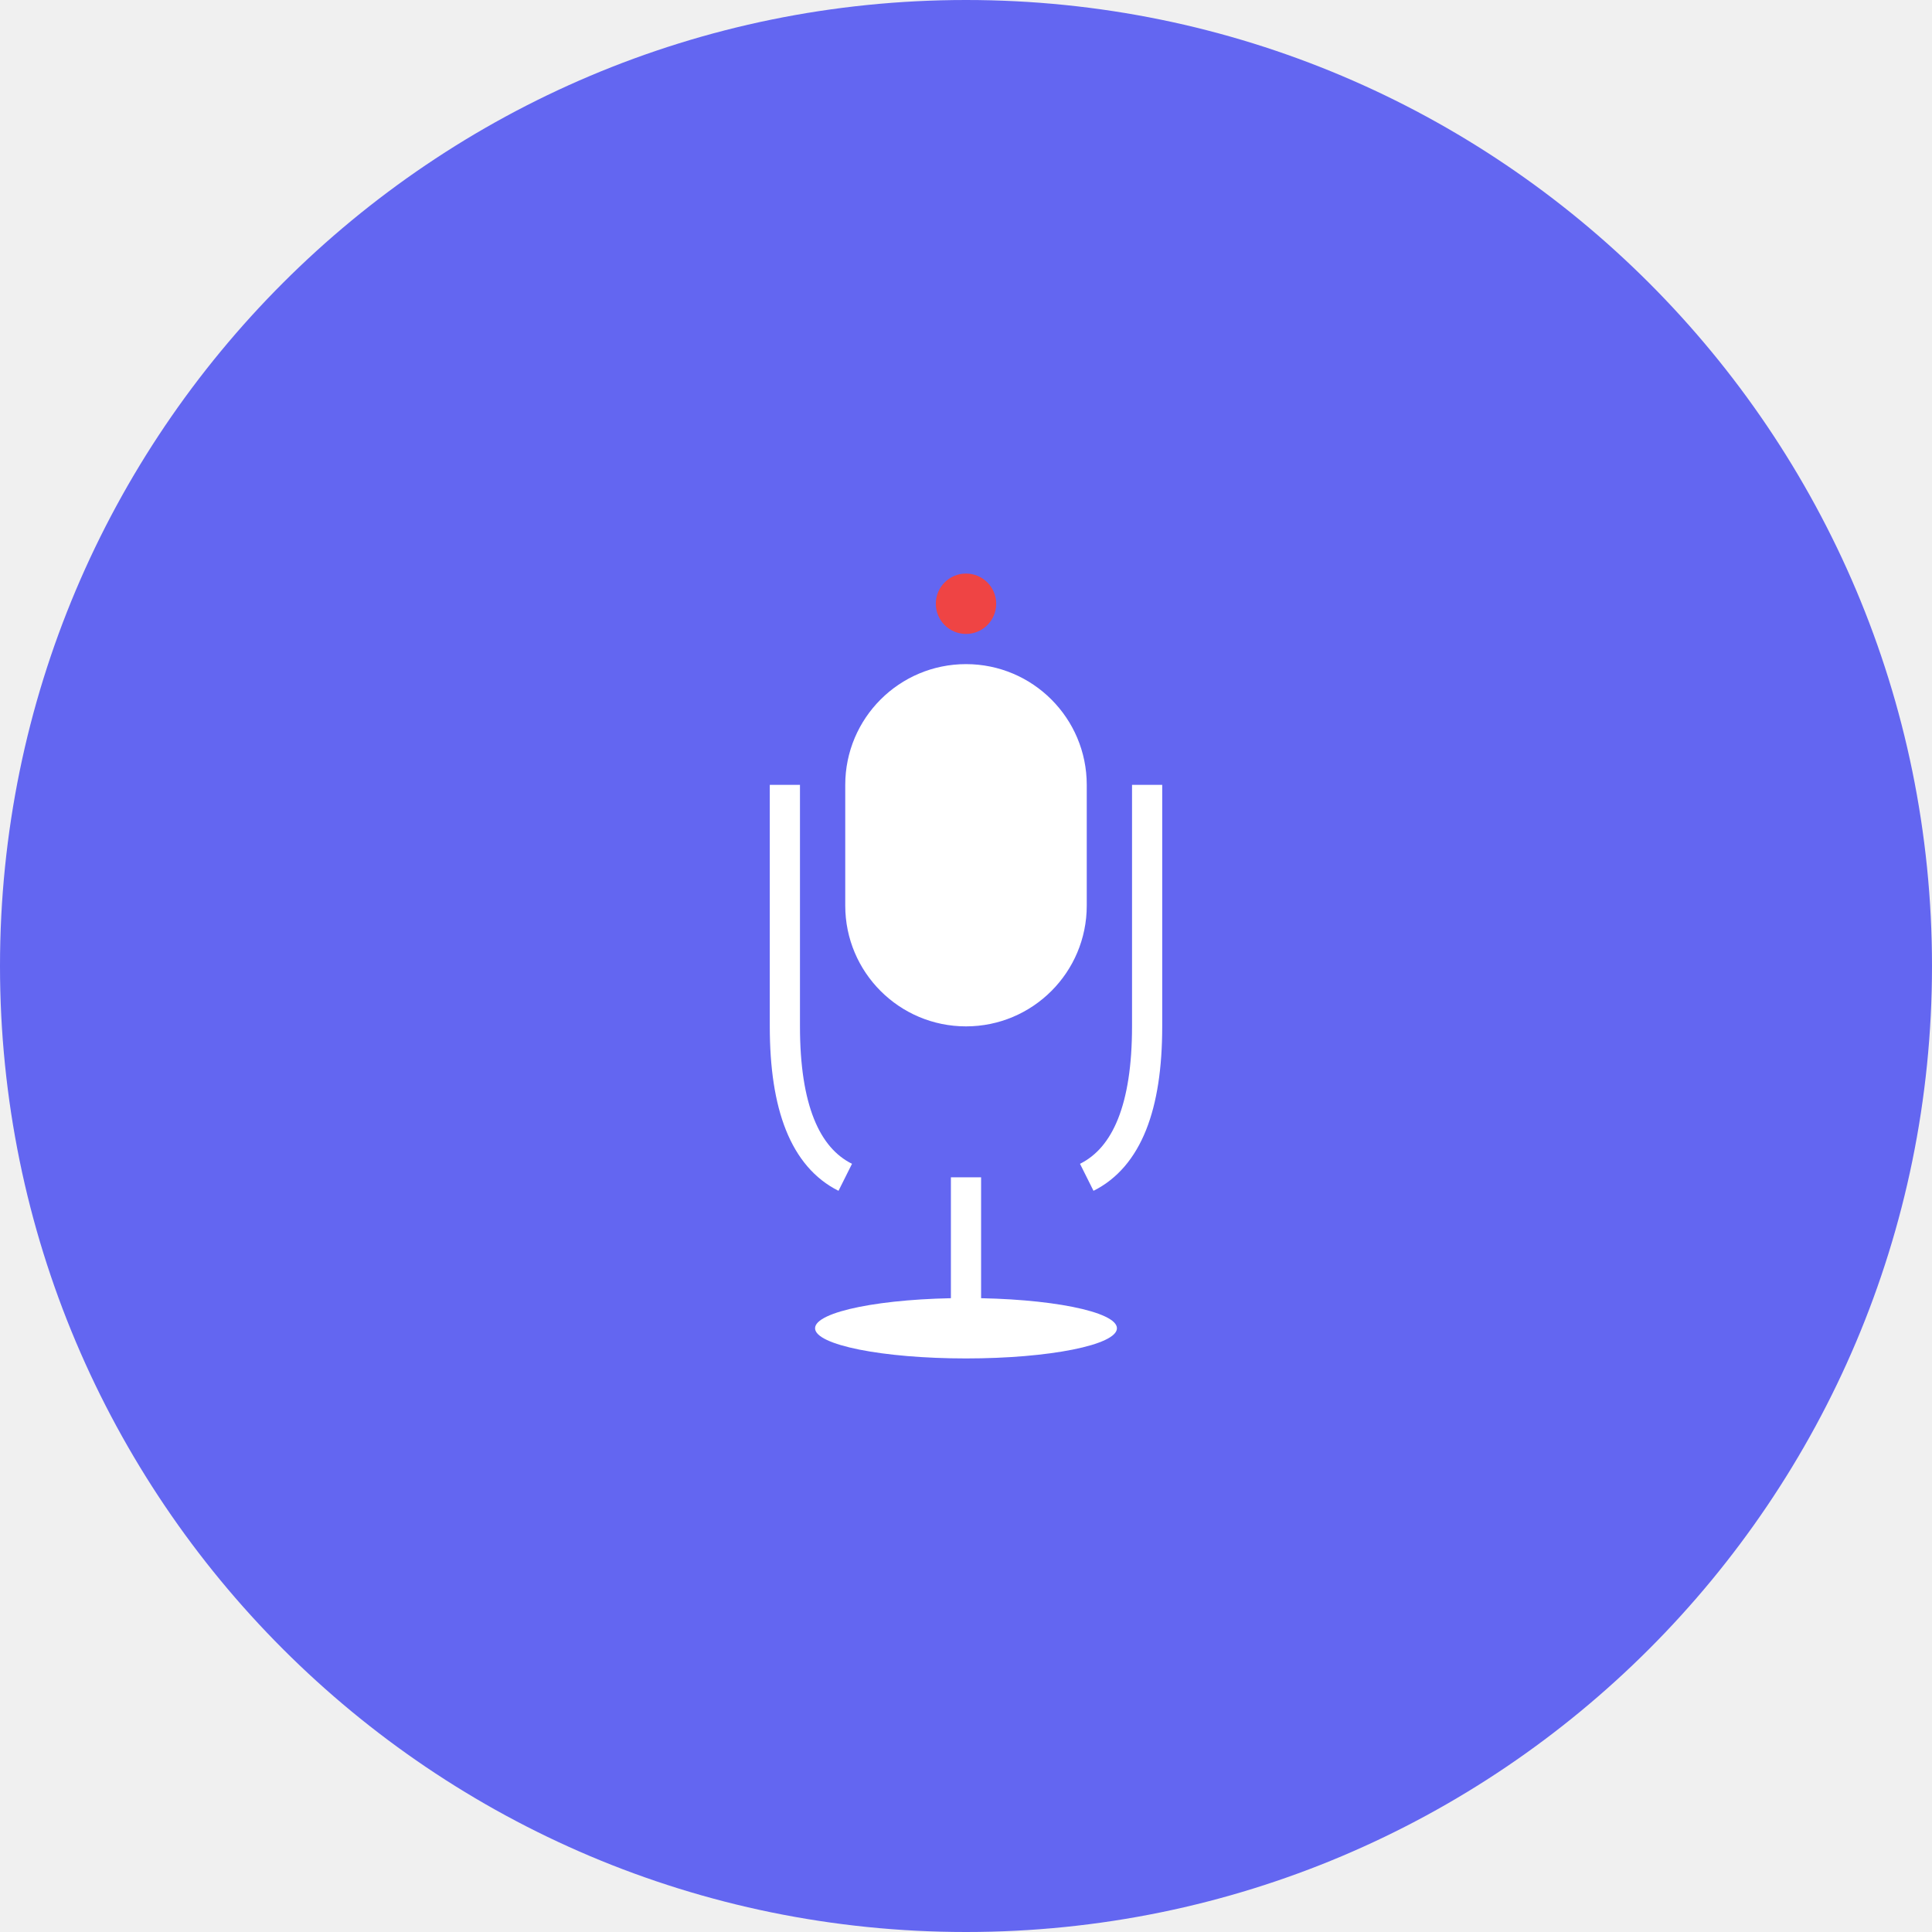
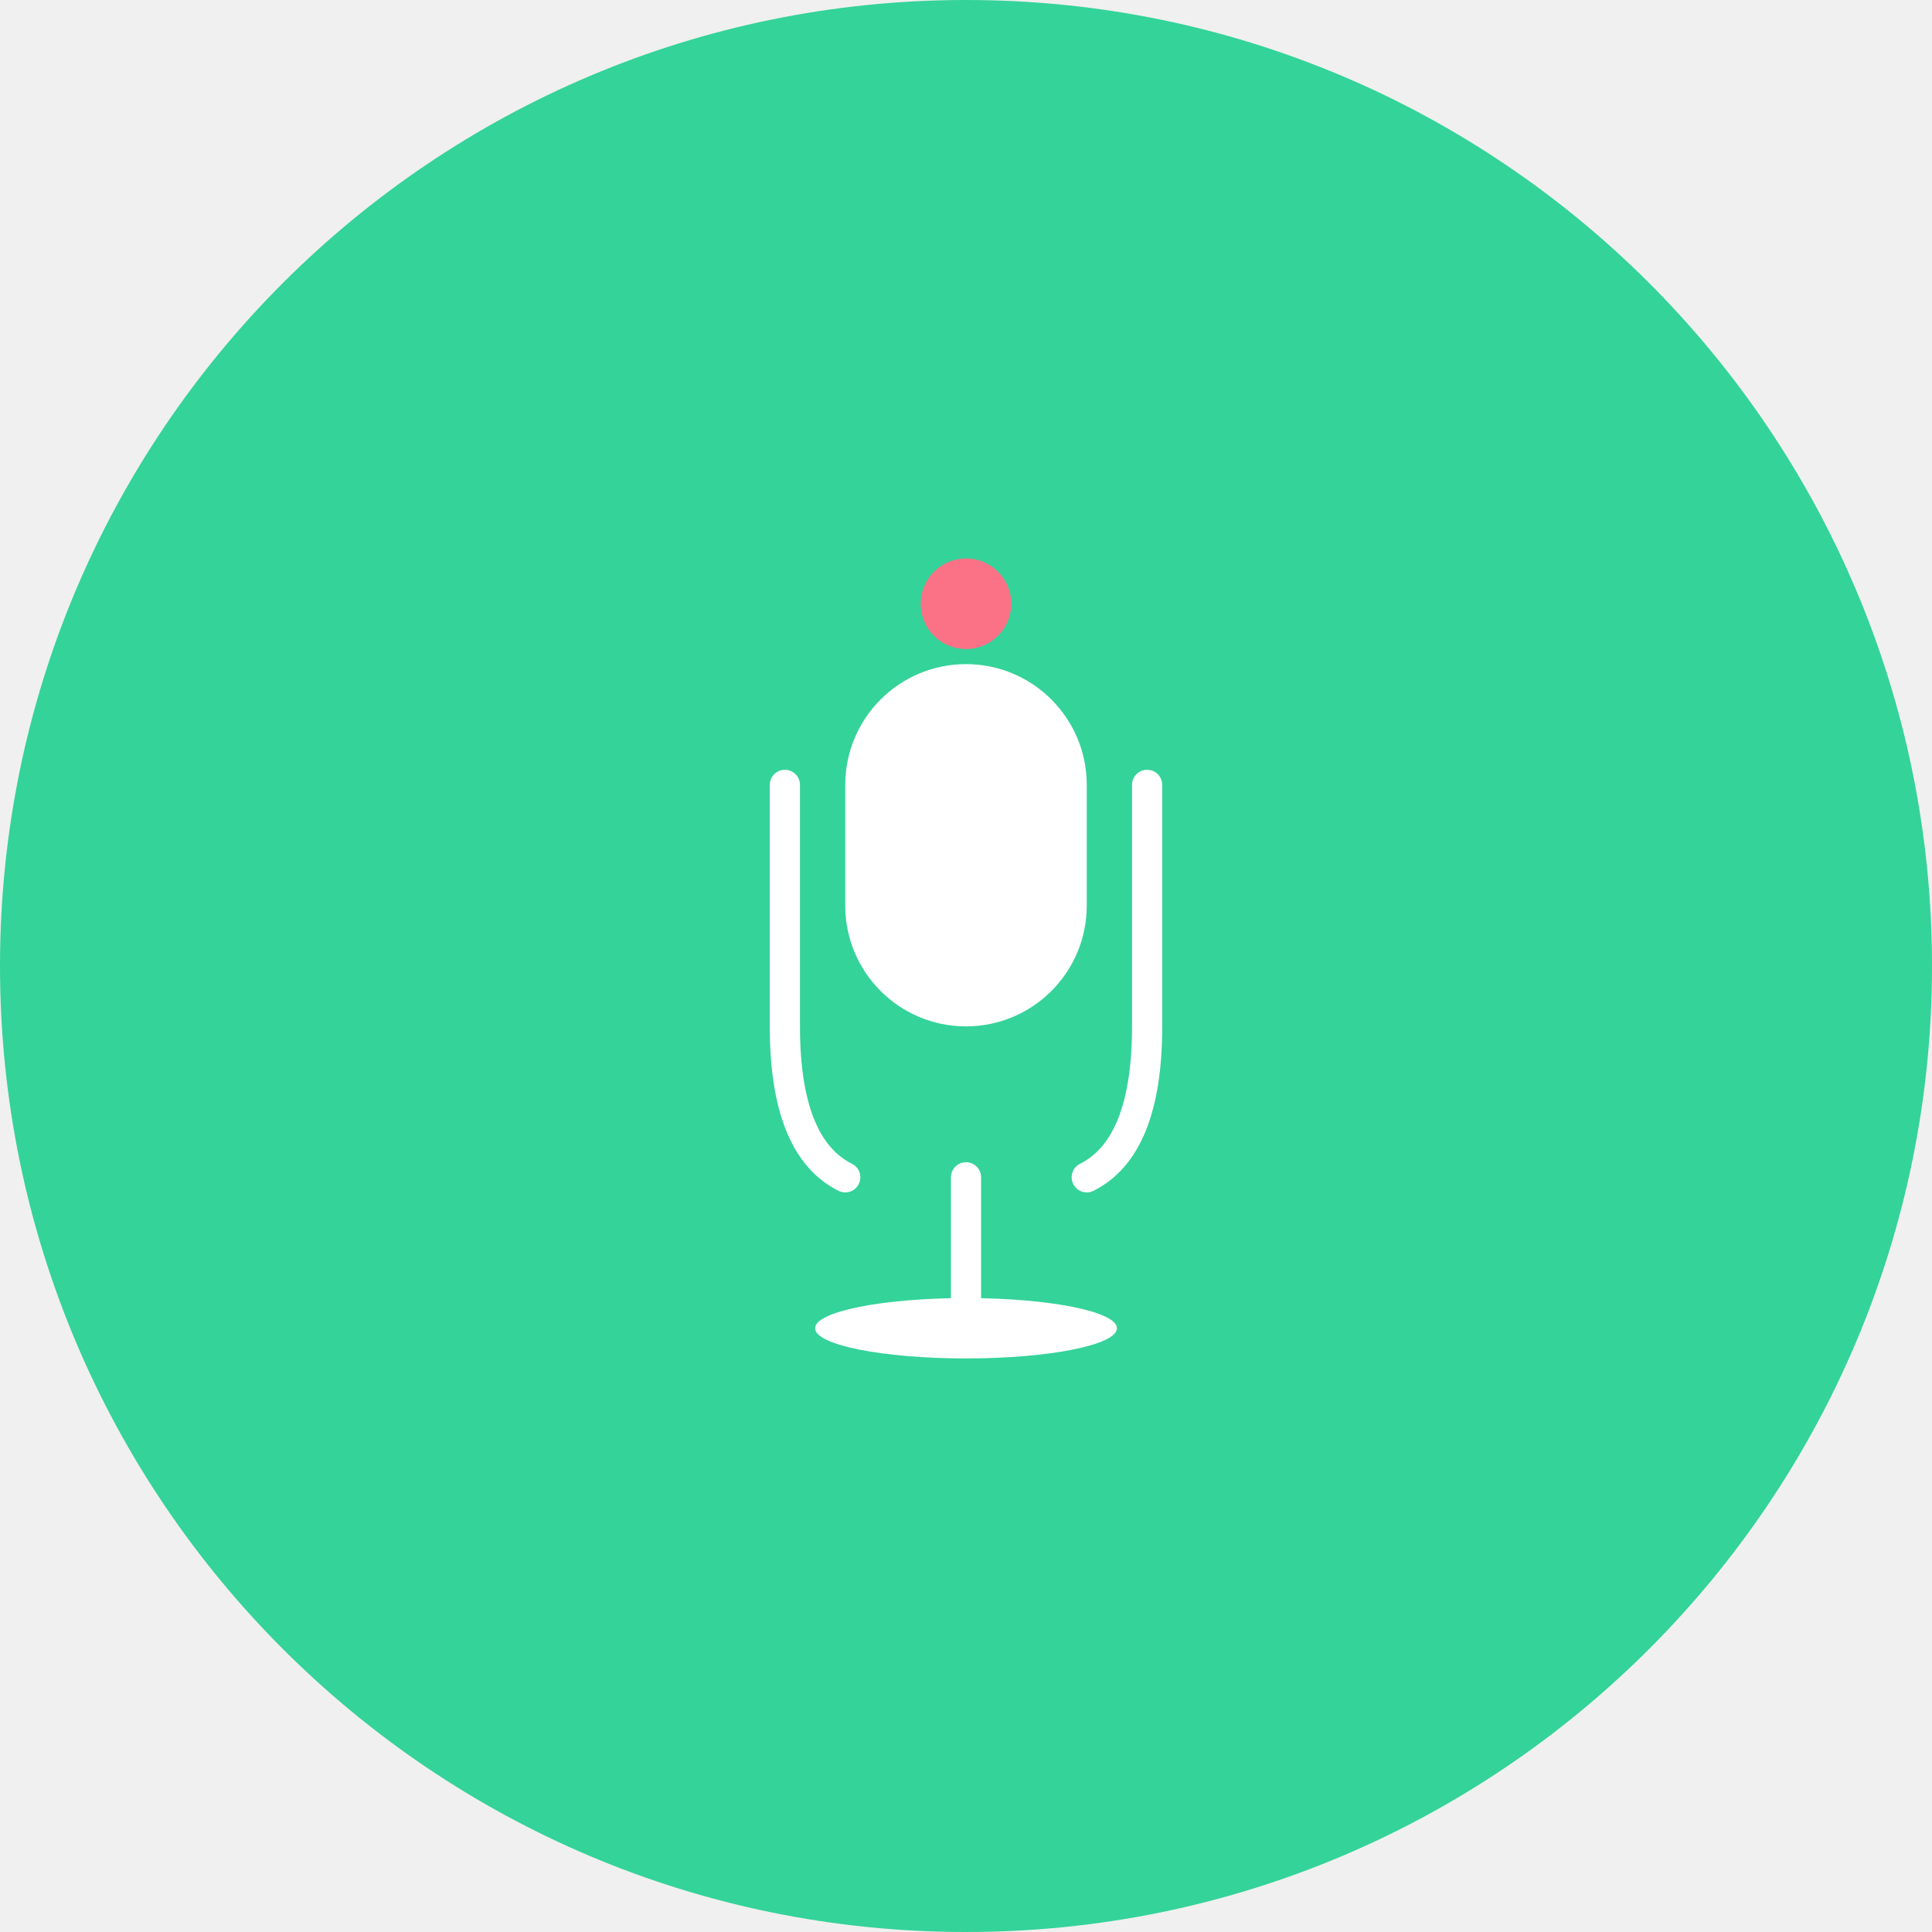
- <svg xmlns="http://www.w3.org/2000/svg" width="32" height="32" viewBox="0 0 32 32">
-   <circle cx="16" cy="16" r="16" fill="#6366f1" />
-   <rect x="14" y="11" width="4" height="6" rx="2" fill="#ffffff" />
-   <path d="M 13 13 Q 13 17 13 17 Q 13 19 14 19.5" stroke="#ffffff" stroke-width="0.5" fill="none" />
-   <path d="M 19 13 Q 19 17 19 17 Q 19 19 18 19.5" stroke="#ffffff" stroke-width="0.5" fill="none" />
-   <line x1="16" y1="19.5" x2="16" y2="22" stroke="#ffffff" stroke-width="0.5" />
-   <ellipse cx="16" cy="22" rx="2.5" ry="0.5" fill="#ffffff" />
-   <circle cx="16" cy="10" r="0.5" fill="#ef4444" />
+ <svg xmlns="http://www.w3.org/2000/svg" width="32" height="32" viewBox="0 0 512 512">
+   <circle cx="256" cy="256" r="256" fill="#34d399" />
+   <rect x="224" y="176" width="64" height="96" rx="32" fill="#ffffff" />
+   <ellipse cx="256" cy="352" rx="40" ry="8" fill="#ffffff" />
+   <circle cx="256" cy="160" r="12" fill="#fb7185" />
+   <path d="M 208 208 Q 208 272 208 272 Q 208 304 224 312" stroke="#ffffff" stroke-width="8" fill="none" stroke-linecap="round" />
+   <path d="M 304 208 Q 304 272 304 272 Q 304 304 288 312" stroke="#ffffff" stroke-width="8" fill="none" stroke-linecap="round" />
+   <line x1="256" y1="312" x2="256" y2="352" stroke="#ffffff" stroke-width="8" stroke-linecap="round" />
</svg>
